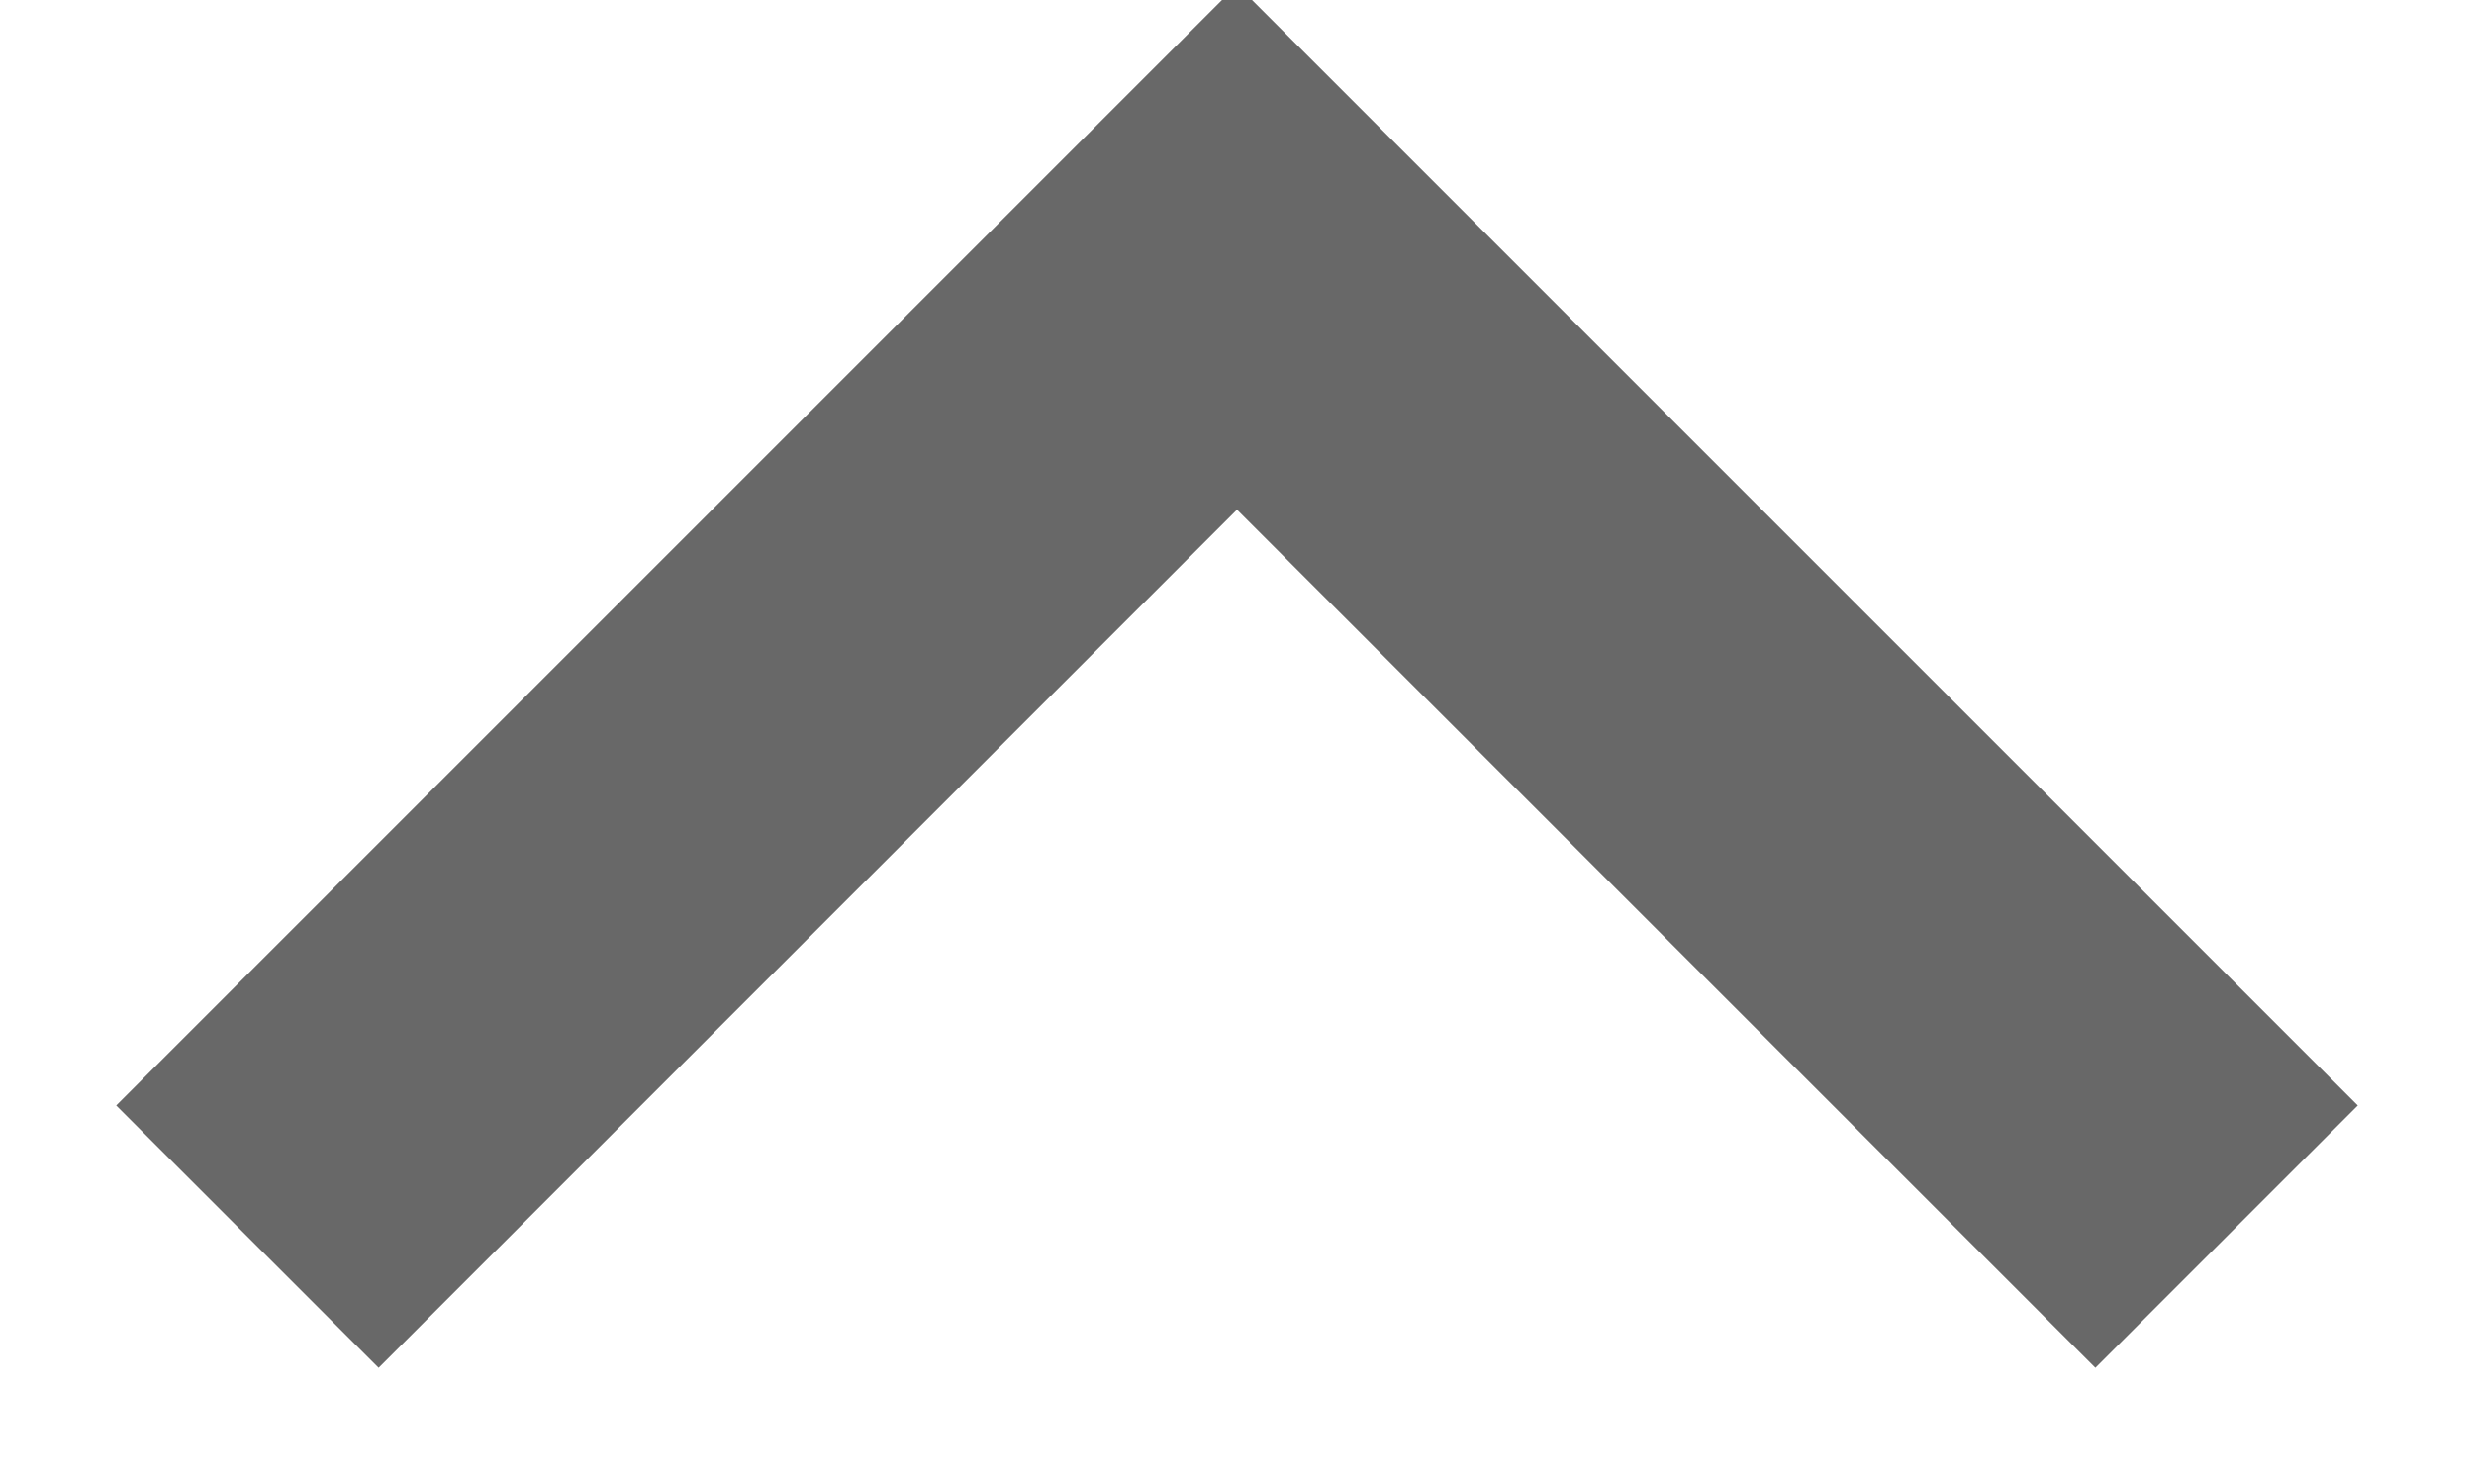
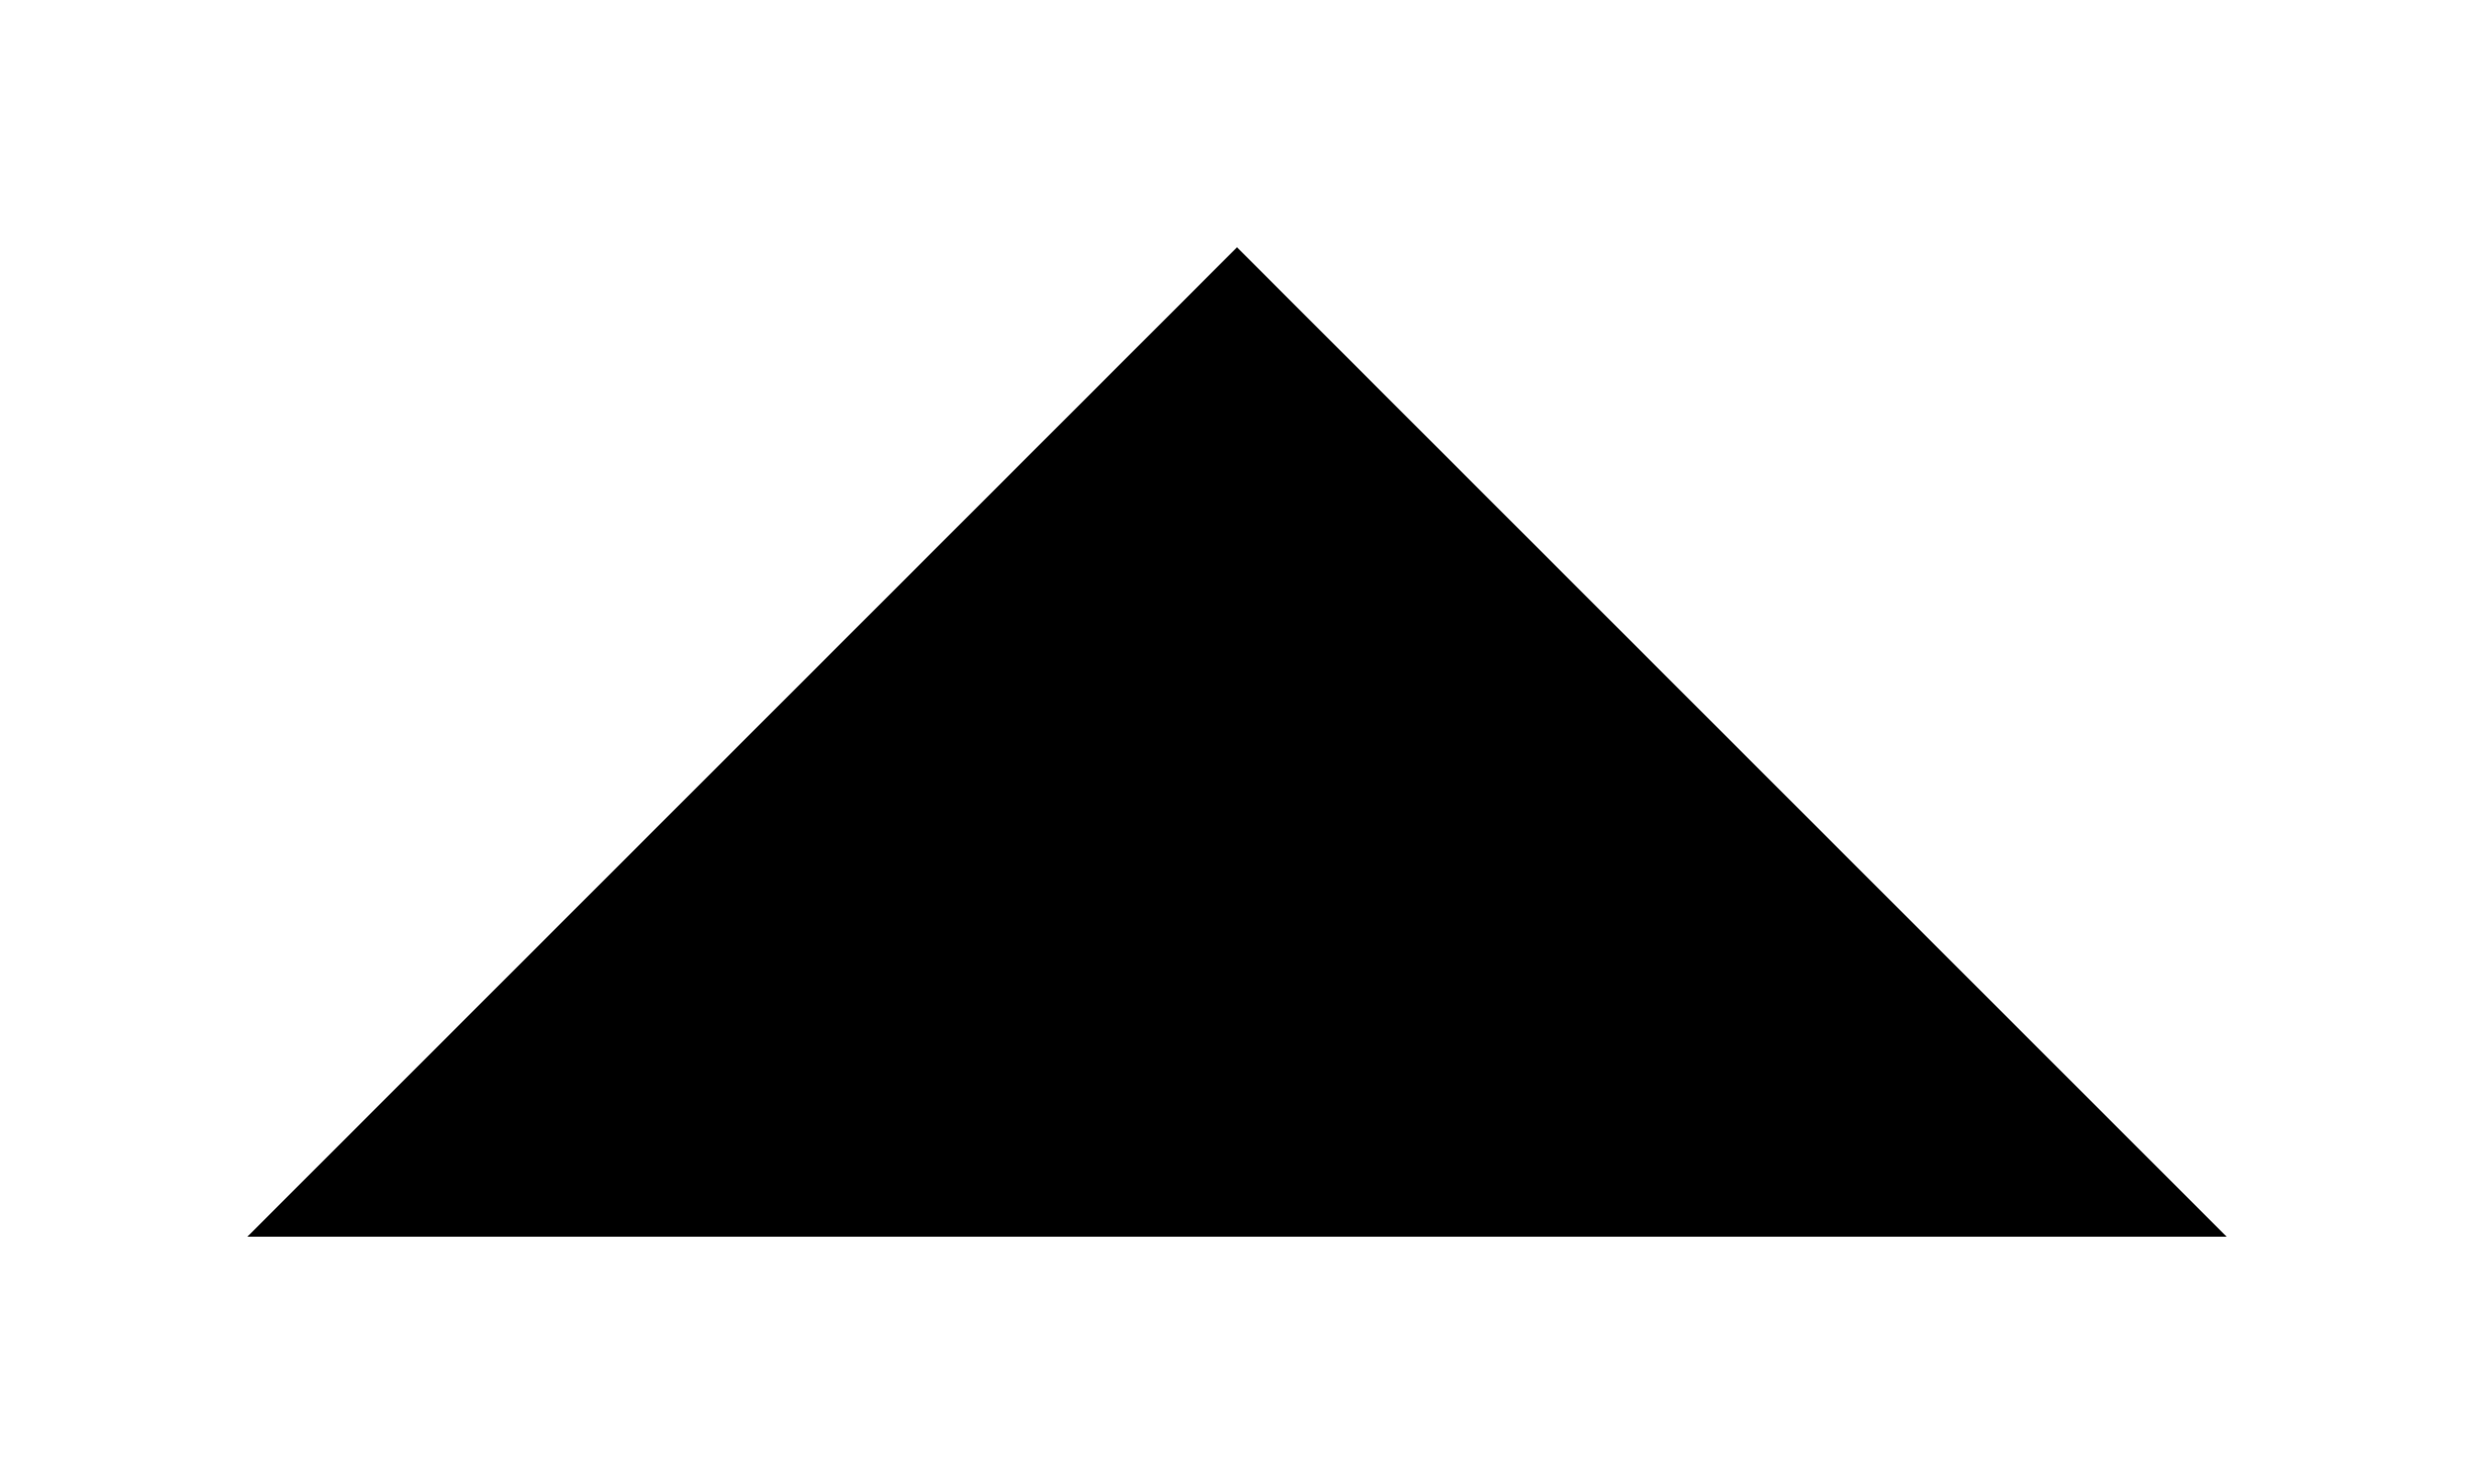
<svg xmlns="http://www.w3.org/2000/svg" width="10" height="6">
-   <path stroke="#686868" stroke-width="1.5" fill="none" d="m1 5 4-4 4 4" />
+   <path stroke-width="1.5" d="m1 5 4-4 4 4" />
</svg>
